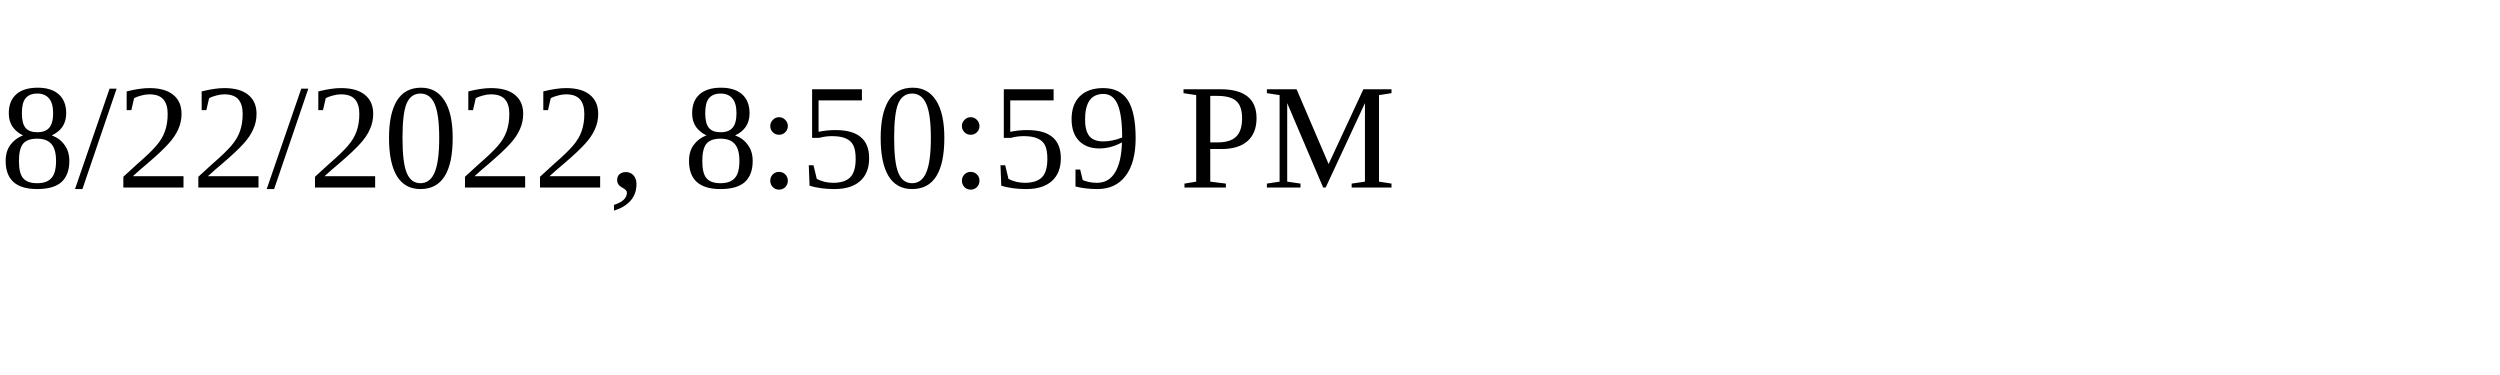
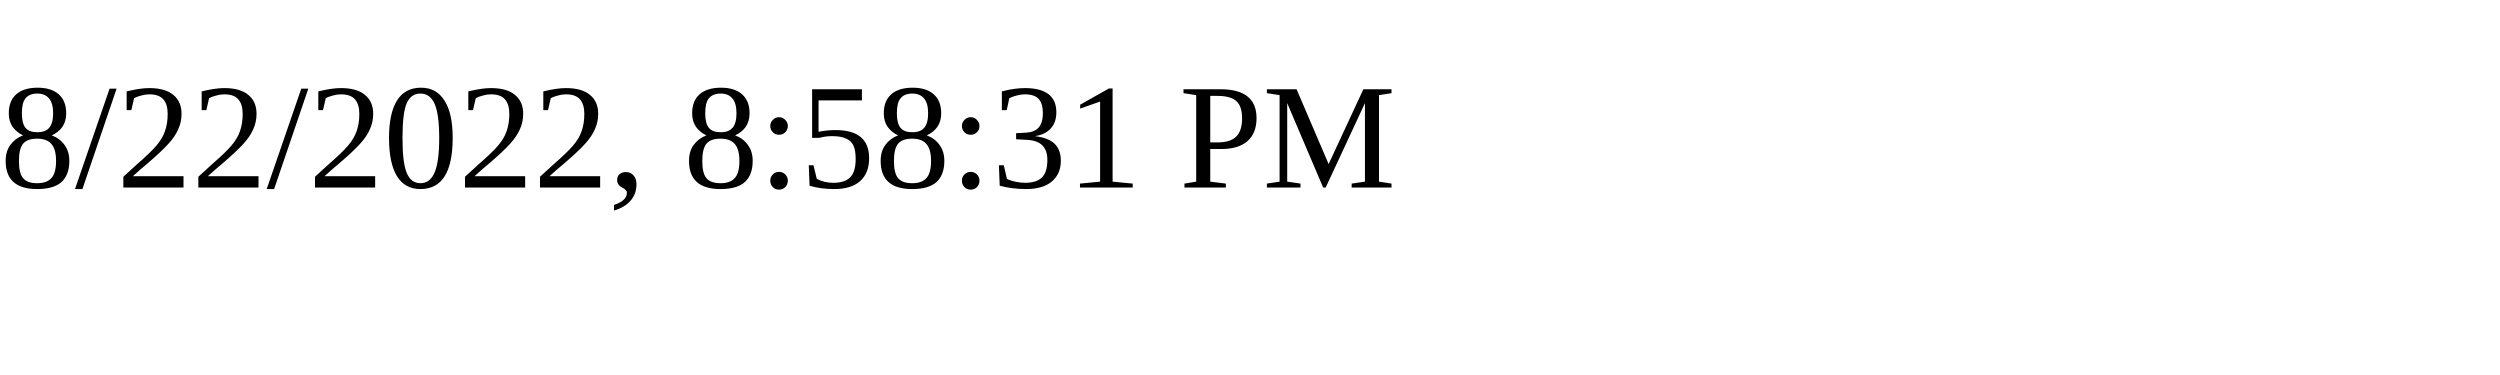
<svg xmlns="http://www.w3.org/2000/svg" height="30" width="200">
-   <text x="0" y="15">8/22/2022, 8:50:59 PM</text>
+   <text x="0" y="15">8/22/2022, 8:58:31 PM</text>
</svg>
